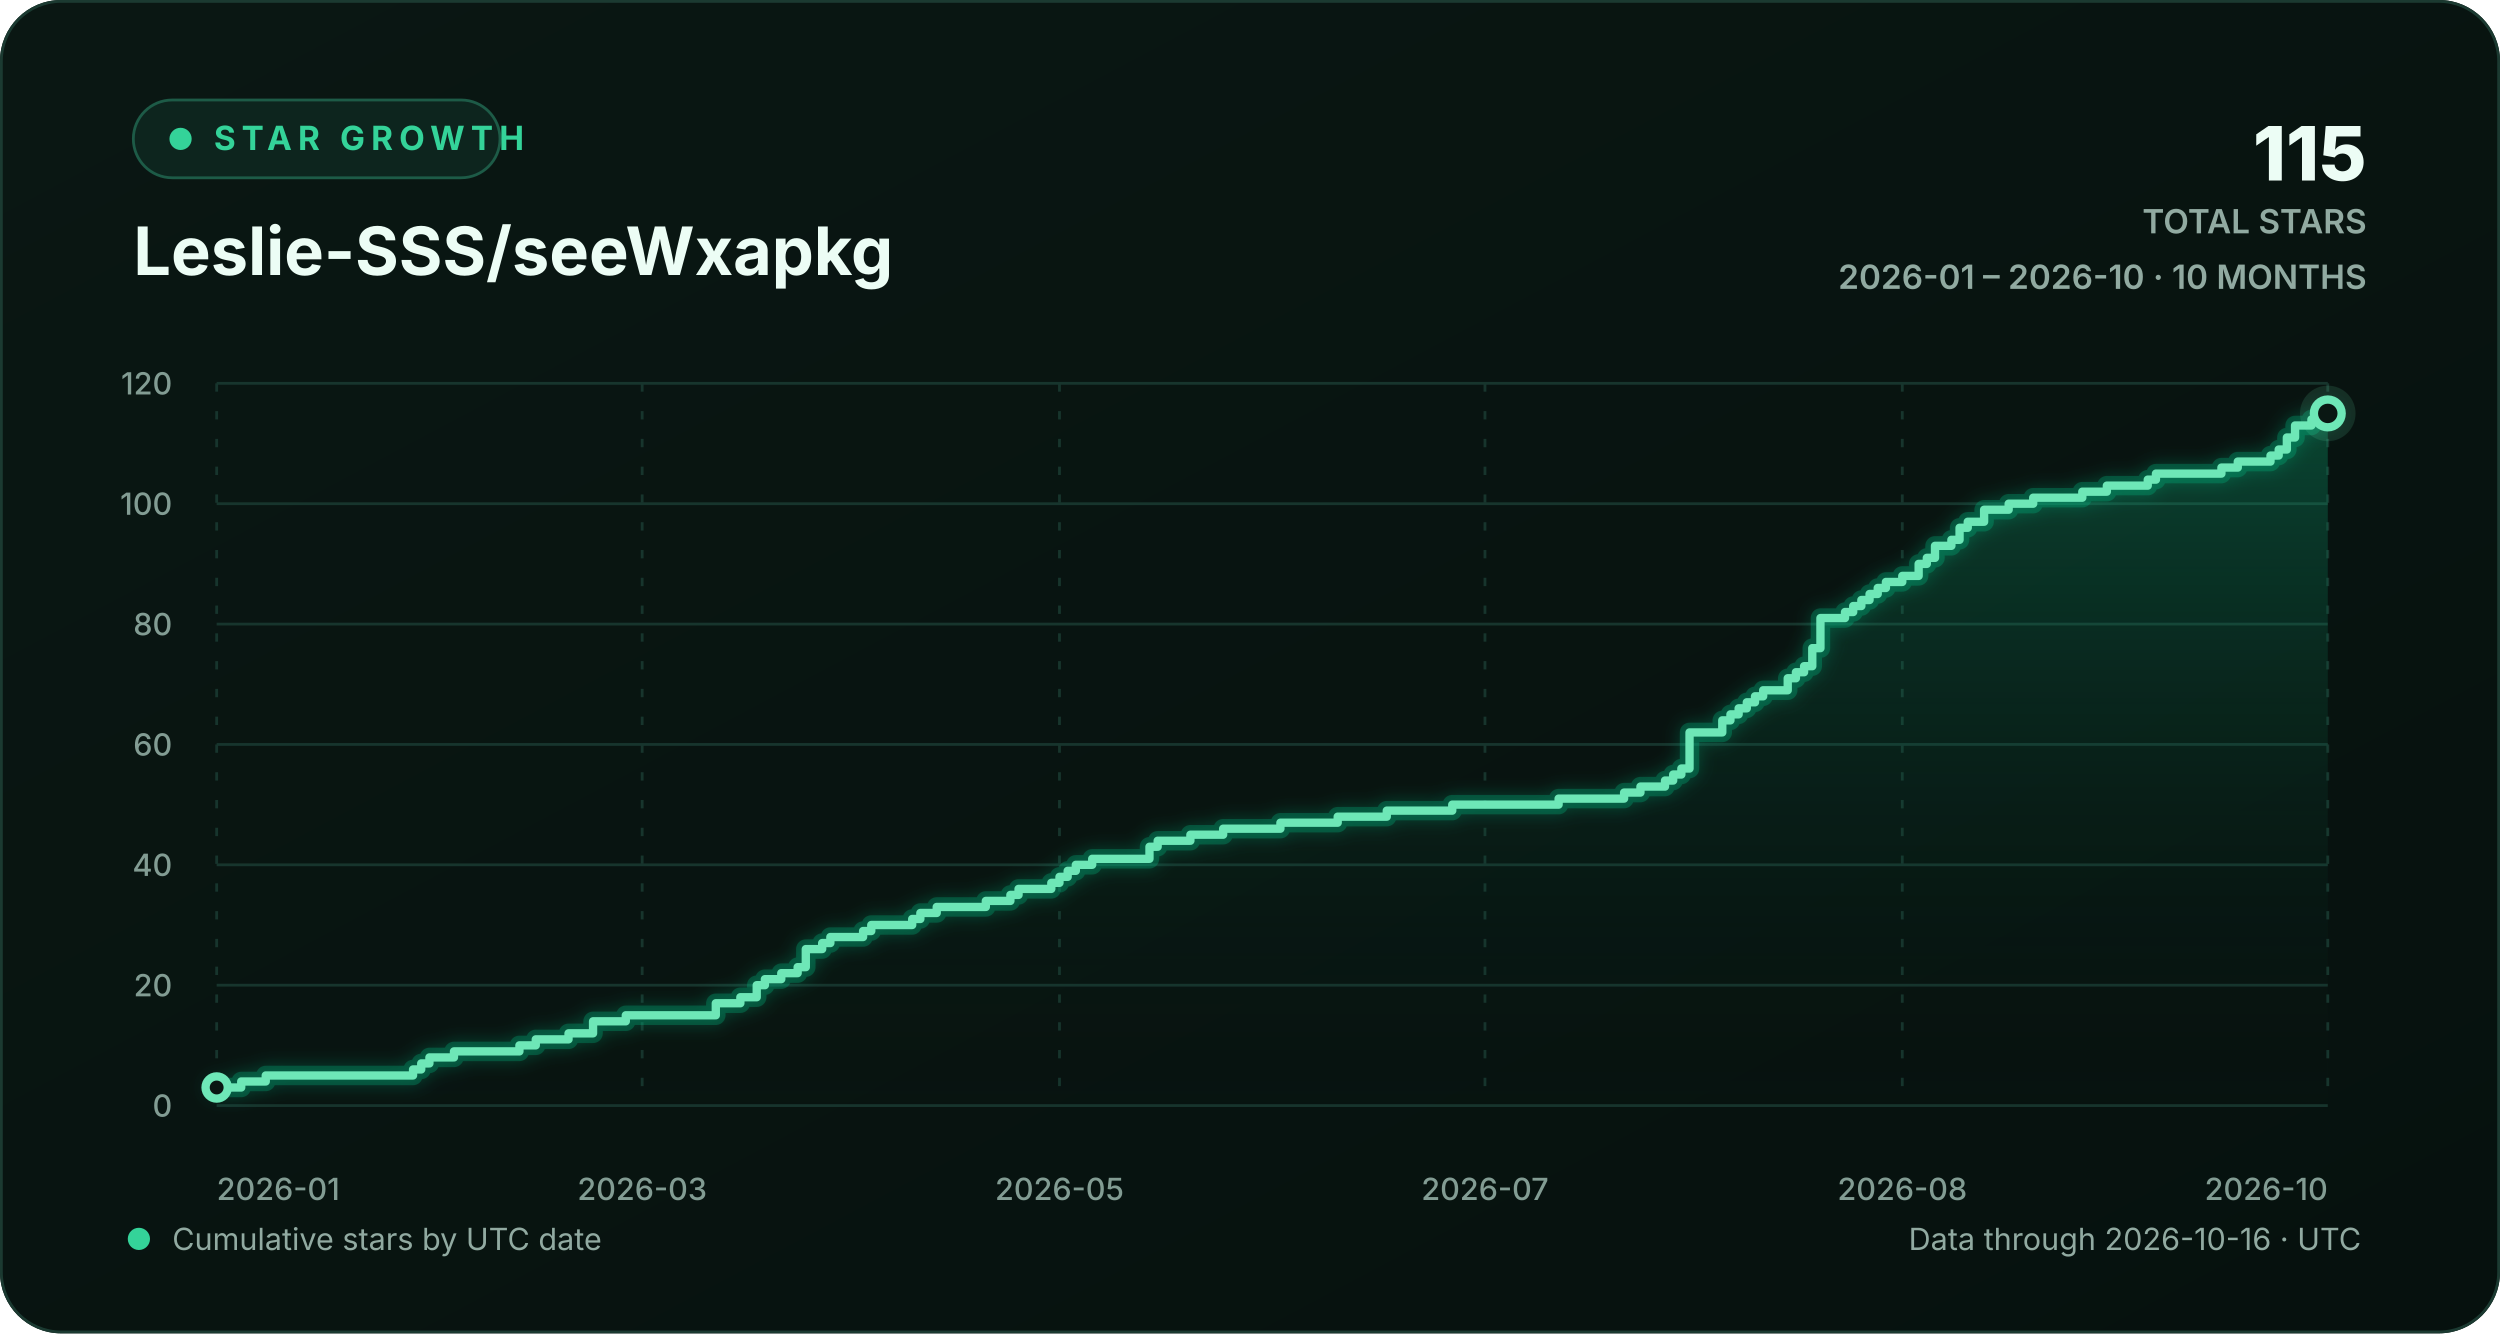
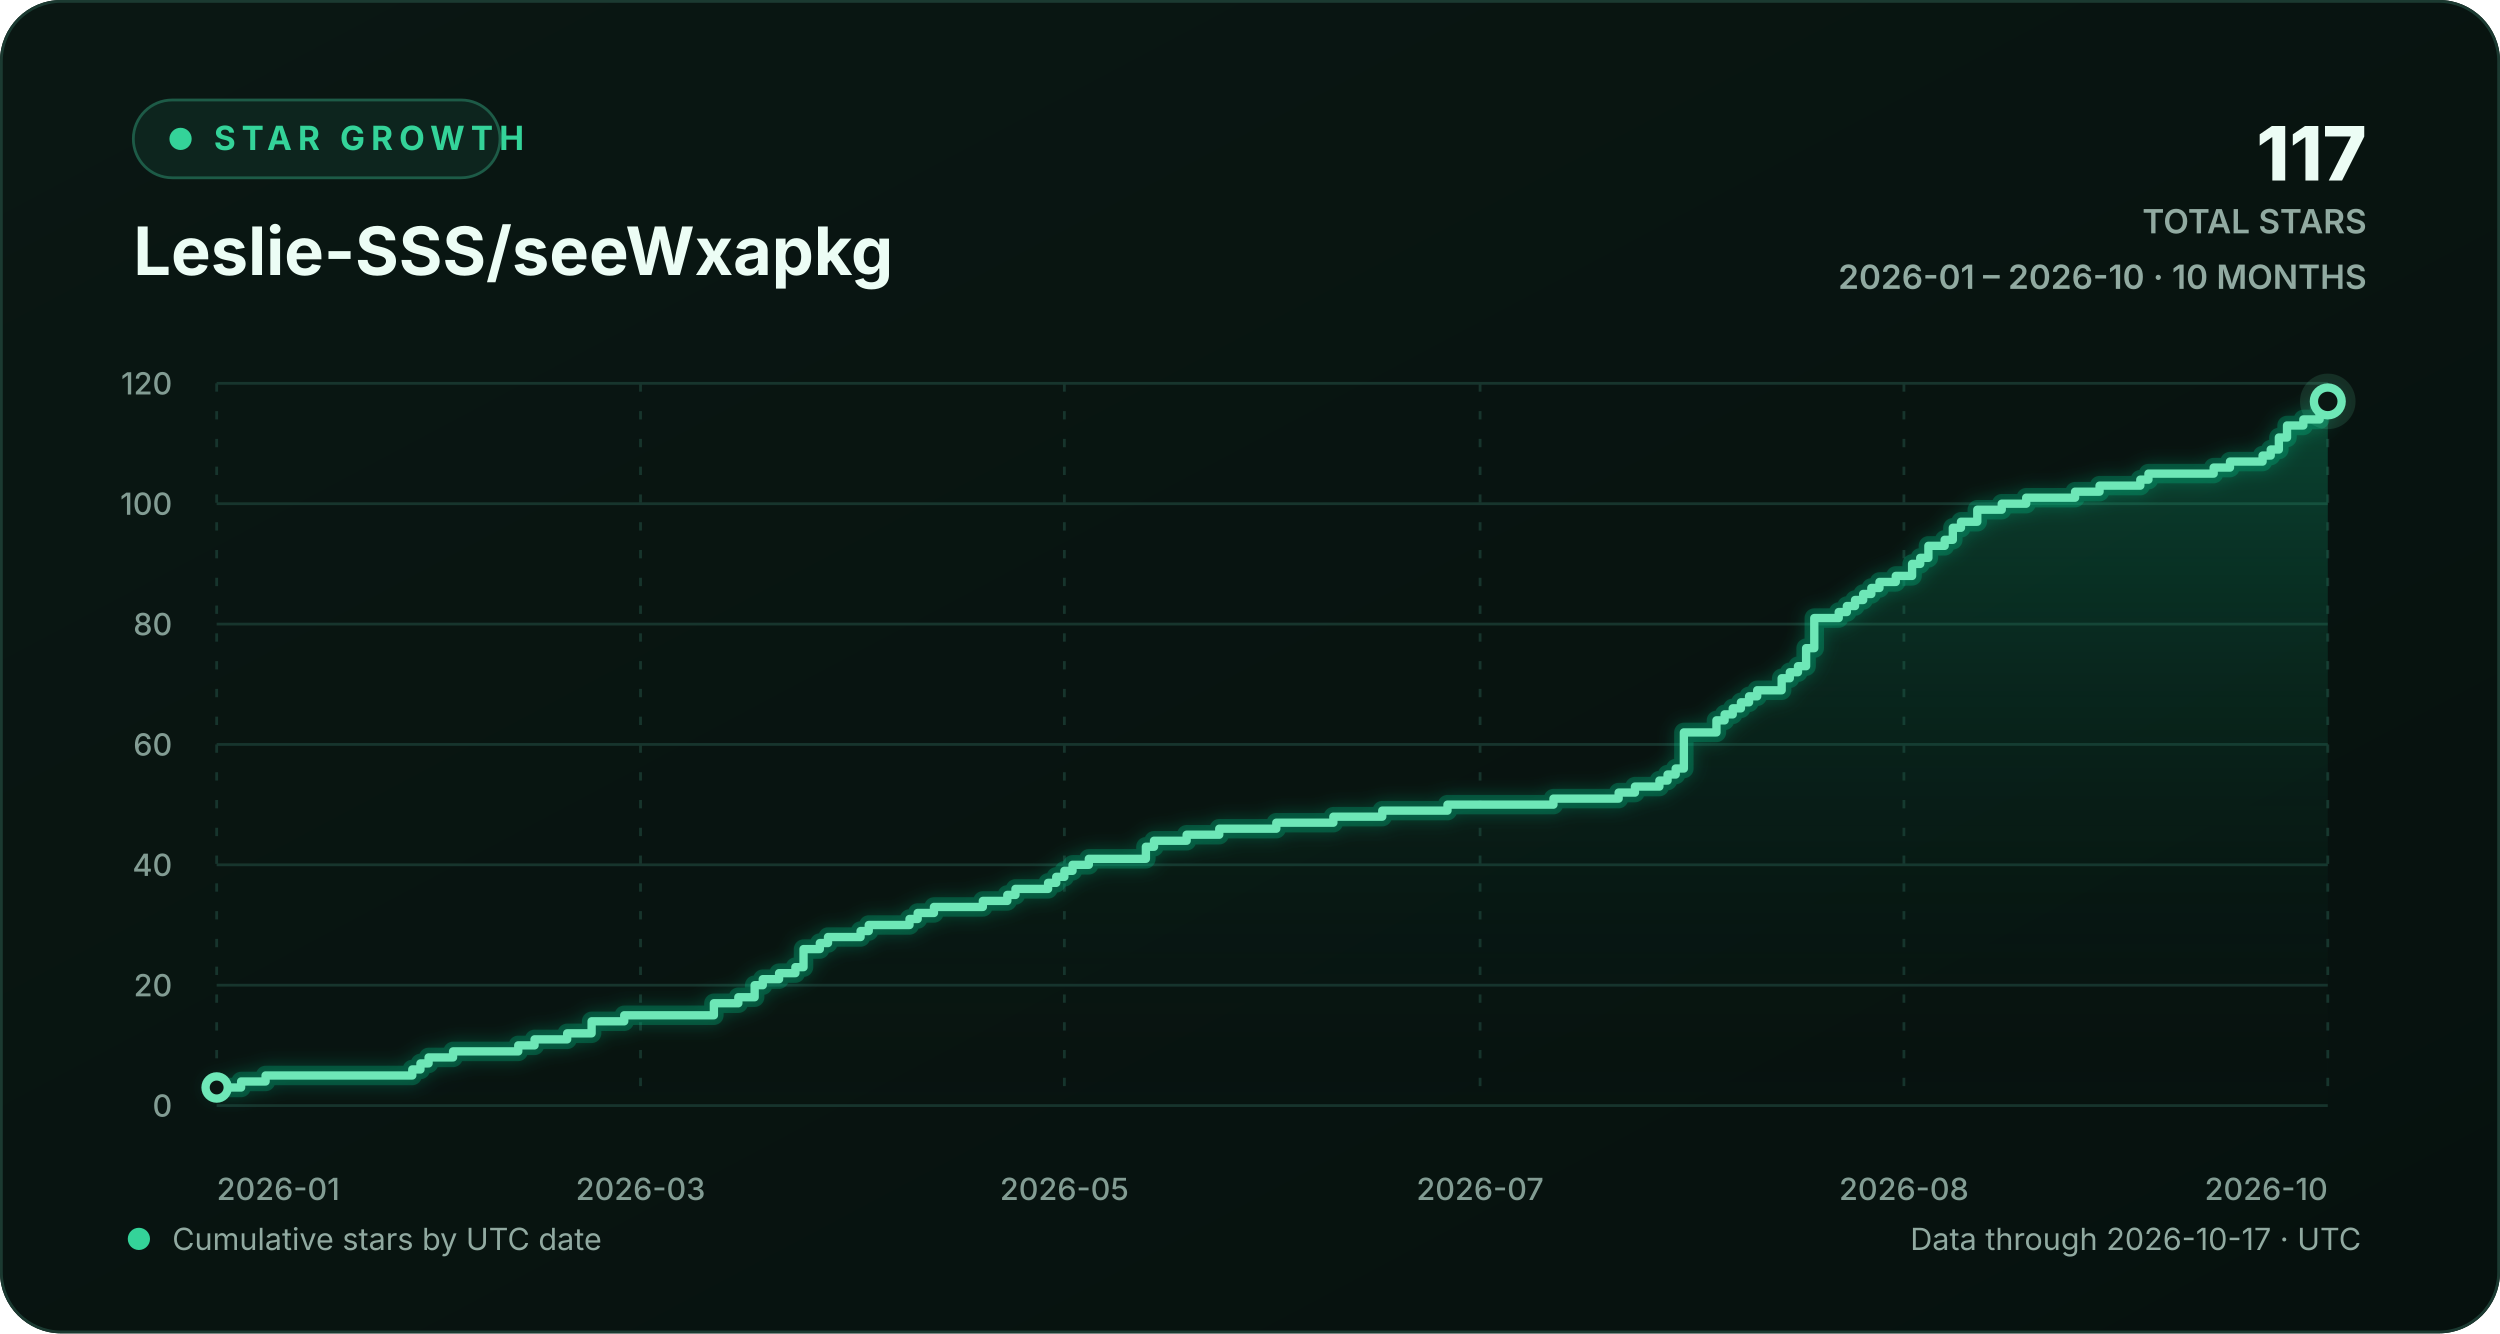
<svg xmlns="http://www.w3.org/2000/svg" width="900" height="480" viewBox="0 0 900 480" role="img" aria-labelledby="chart-title chart-description">
  <defs>
    <linearGradient id="background-gradient" x1="0" y1="0" x2="1" y2="1">
      <stop offset="0" stop-color="#0a1713" />
      <stop offset="1" stop-color="#06110e" />
    </linearGradient>
    <linearGradient id="area-gradient" x1="0" y1="0" x2="0" y2="1">
      <stop offset="0" stop-color="#10b981" stop-opacity="0.30" />
      <stop offset="1" stop-color="#0a1713" stop-opacity="0.02" />
    </linearGradient>
    <filter id="line-glow" x="-20%" y="-20%" width="140%" height="140%">
      <feGaussianBlur stdDeviation="3" result="blur" />
      <feMerge>
        <feMergeNode in="blur" />
        <feMergeNode in="SourceGraphic" />
      </feMerge>
    </filter>
    <style>
      text { font-family: Inter, ui-sans-serif, -apple-system, BlinkMacSystemFont, "Segoe UI", sans-serif; }
      .eyebrow { fill: #34d399; font-size: 12px; font-weight: 700; letter-spacing: 2.2px; }
      .heading { fill: #ecfdf5; font-size: 24px; font-weight: 720; }
      .stat { fill: #ecfdf5; font-size: 27px; font-weight: 760; }
      .stat-label { fill: #91aaa1; font-size: 12px; font-weight: 600; }
      .axis-label { fill: #829c93; font-size: 11px; font-weight: 520; }
      .footer-label { fill: #91aaa1; font-size: 11px; }
      .empty-label { fill: #91aaa1; font-size: 13px; font-weight: 600; }
      .grid-line { stroke: #17352d; stroke-width: 1; vector-effect: non-scaling-stroke; }
      .vertical-grid { stroke-dasharray: 3 7; }
      .trend-line { fill: none; stroke: #6ee7b7; stroke-width: 3; stroke-linecap: round; stroke-linejoin: round; vector-effect: non-scaling-stroke; }
      .trend-glow { fill: none; stroke: #10b981; stroke-opacity: 0.28; stroke-width: 7; stroke-linecap: round; stroke-linejoin: round; vector-effect: non-scaling-stroke; }
      .point-marker { fill: #0a1713; stroke: #6ee7b7; stroke-width: 3; vector-effect: non-scaling-stroke; }
      .point-halo { fill: #6ee7b7; fill-opacity: 0.13; }
    </style>
  </defs>
  <rect width="900" height="480" rx="22" fill="url(#background-gradient)" />
  <rect x="0.5" y="0.5" width="899" height="479" rx="21.5" fill="none" stroke="#1b3a31" />
  <g aria-hidden="true">
    <rect x="48" y="36" width="132" height="28" rx="14" fill="#0d251e" stroke="#1d5b47" />
    <circle cx="65" cy="50" r="4" fill="#34d399" />
    <text x="77" y="54" class="eyebrow">STAR GROWTH</text>
    <text x="48" y="99" class="heading">Leslie-SSS/seeWxapkg</text>
-     <text x="852" y="65" text-anchor="end" class="stat">115</text>
+     <text x="852" y="65" text-anchor="end" class="stat">117</text>
    <text x="852" y="84" text-anchor="end" class="stat-label">TOTAL STARS</text>
    <text x="852" y="104" text-anchor="end" class="stat-label">2026-01 – 2026-10 · 10 MONTHS</text>
  </g>
  <g aria-hidden="true">
    <line x1="78" y1="398.00" x2="838" y2="398.00" class="grid-line" />
    <text x="62" y="402.00" text-anchor="end" class="axis-label">0</text>
    <line x1="78" y1="354.67" x2="838" y2="354.67" class="grid-line" />
    <text x="62" y="358.67" text-anchor="end" class="axis-label">20</text>
    <line x1="78" y1="311.33" x2="838" y2="311.33" class="grid-line" />
    <text x="62" y="315.33" text-anchor="end" class="axis-label">40</text>
    <line x1="78" y1="268.00" x2="838" y2="268.00" class="grid-line" />
    <text x="62" y="272.00" text-anchor="end" class="axis-label">60</text>
    <line x1="78" y1="224.67" x2="838" y2="224.67" class="grid-line" />
    <text x="62" y="228.67" text-anchor="end" class="axis-label">80</text>
    <line x1="78" y1="181.33" x2="838" y2="181.33" class="grid-line" />
    <text x="62" y="185.33" text-anchor="end" class="axis-label">100</text>
    <line x1="78" y1="138.00" x2="838" y2="138.00" class="grid-line" />
    <text x="62" y="142.00" text-anchor="end" class="axis-label">120</text>
    <line x1="78.00" y1="138" x2="78.00" y2="398" class="grid-line vertical-grid" />
    <text x="78.00" y="432" text-anchor="start" class="axis-label">2026-01</text>
-     <line x1="231.18" y1="138" x2="231.18" y2="398" class="grid-line vertical-grid" />
-     <text x="231.18" y="432" text-anchor="middle" class="axis-label">2026-03</text>
-     <line x1="381.41" y1="138" x2="381.41" y2="398" class="grid-line vertical-grid" />
-     <text x="381.41" y="432" text-anchor="middle" class="axis-label">2026-05</text>
-     <line x1="534.59" y1="138" x2="534.59" y2="398" class="grid-line vertical-grid" />
-     <text x="534.59" y="432" text-anchor="middle" class="axis-label">2026-07</text>
-     <line x1="684.82" y1="138" x2="684.82" y2="398" class="grid-line vertical-grid" />
-     <text x="684.82" y="432" text-anchor="middle" class="axis-label">2026-08</text>
+     <line x1="230.59" y1="138" x2="230.59" y2="398" class="grid-line vertical-grid" />
+     <text x="230.59" y="432" text-anchor="middle" class="axis-label">2026-03</text>
+     <line x1="383.17" y1="138" x2="383.17" y2="398" class="grid-line vertical-grid" />
+     <text x="383.17" y="432" text-anchor="middle" class="axis-label">2026-05</text>
+     <line x1="532.83" y1="138" x2="532.83" y2="398" class="grid-line vertical-grid" />
+     <text x="532.83" y="432" text-anchor="middle" class="axis-label">2026-07</text>
+     <line x1="685.41" y1="138" x2="685.41" y2="398" class="grid-line vertical-grid" />
+     <text x="685.41" y="432" text-anchor="middle" class="axis-label">2026-08</text>
    <line x1="838.00" y1="138" x2="838.00" y2="398" class="grid-line vertical-grid" />
    <text x="838.00" y="432" text-anchor="end" class="axis-label">2026-10</text>
-     <path d="M 78.00 391.50 H 86.84 V 389.33 H 95.67 V 387.17 H 148.70 V 385.00 H 151.64 V 382.83 H 154.59 V 380.67 H 163.43 V 378.50 H 186.99 V 376.33 H 192.88 V 374.17 H 204.67 V 372.00 H 213.50 V 367.67 H 225.29 V 365.50 H 257.69 V 361.17 H 266.53 V 359.00 H 272.42 V 354.67 H 275.36 V 352.50 H 281.26 V 350.33 H 287.15 V 348.17 H 290.09 V 341.67 H 295.98 V 339.50 H 298.93 V 337.33 H 310.71 V 335.17 H 313.66 V 333.00 H 328.39 V 330.83 H 331.33 V 328.67 H 337.22 V 326.50 H 354.90 V 324.33 H 363.74 V 322.17 H 366.68 V 320.00 H 378.47 V 317.83 H 381.41 V 315.67 H 384.36 V 313.50 H 387.30 V 311.33 H 393.19 V 309.17 H 413.81 V 304.83 H 416.76 V 302.67 H 428.54 V 300.50 H 440.33 V 298.33 H 460.95 V 296.17 H 481.57 V 294.00 H 499.24 V 291.83 H 522.81 V 289.67 H 561.10 V 287.50 H 584.67 V 285.33 H 590.56 V 283.17 H 599.40 V 281.00 H 602.34 V 278.83 H 605.29 V 276.67 H 608.23 V 263.67 H 620.02 V 259.33 H 622.96 V 257.17 H 625.91 V 255.00 H 628.85 V 252.83 H 631.80 V 250.67 H 634.74 V 248.50 H 643.58 V 244.17 H 646.53 V 242.00 H 649.47 V 239.83 H 652.42 V 233.33 H 655.36 V 222.50 H 664.20 V 220.33 H 667.15 V 218.17 H 670.09 V 216.00 H 673.04 V 213.83 H 675.98 V 211.67 H 678.93 V 209.50 H 684.82 V 207.33 H 690.71 V 203.00 H 693.66 V 200.83 H 696.60 V 196.50 H 702.50 V 194.33 H 705.44 V 190.00 H 708.39 V 187.83 H 714.28 V 183.50 H 723.12 V 181.33 H 731.95 V 179.17 H 749.63 V 177.00 H 758.47 V 174.83 H 773.19 V 172.67 H 776.14 V 170.50 H 799.71 V 168.33 H 805.60 V 166.17 H 817.38 V 164.00 H 820.33 V 161.83 H 823.27 V 157.50 H 826.22 V 153.17 H 832.11 V 151.00 H 838.00 V 148.83 L 838.00 398 L 78.00 398 Z" fill="url(#area-gradient)" />
-     <path d="M 78.00 391.50 H 86.84 V 389.33 H 95.67 V 387.17 H 148.70 V 385.00 H 151.64 V 382.83 H 154.59 V 380.67 H 163.43 V 378.50 H 186.99 V 376.33 H 192.88 V 374.17 H 204.67 V 372.00 H 213.50 V 367.67 H 225.29 V 365.50 H 257.69 V 361.17 H 266.53 V 359.00 H 272.42 V 354.67 H 275.36 V 352.50 H 281.26 V 350.33 H 287.15 V 348.17 H 290.09 V 341.67 H 295.98 V 339.50 H 298.93 V 337.33 H 310.71 V 335.17 H 313.66 V 333.00 H 328.39 V 330.83 H 331.33 V 328.67 H 337.22 V 326.50 H 354.90 V 324.33 H 363.74 V 322.17 H 366.68 V 320.00 H 378.47 V 317.83 H 381.41 V 315.67 H 384.36 V 313.50 H 387.30 V 311.33 H 393.19 V 309.17 H 413.81 V 304.83 H 416.76 V 302.67 H 428.54 V 300.50 H 440.33 V 298.33 H 460.95 V 296.17 H 481.57 V 294.00 H 499.24 V 291.83 H 522.81 V 289.67 H 561.10 V 287.50 H 584.67 V 285.33 H 590.56 V 283.17 H 599.40 V 281.00 H 602.34 V 278.83 H 605.29 V 276.67 H 608.23 V 263.67 H 620.02 V 259.33 H 622.96 V 257.17 H 625.91 V 255.00 H 628.85 V 252.83 H 631.80 V 250.67 H 634.74 V 248.50 H 643.58 V 244.17 H 646.53 V 242.00 H 649.47 V 239.83 H 652.42 V 233.33 H 655.36 V 222.50 H 664.20 V 220.33 H 667.15 V 218.17 H 670.09 V 216.00 H 673.04 V 213.83 H 675.98 V 211.67 H 678.93 V 209.50 H 684.82 V 207.33 H 690.71 V 203.00 H 693.66 V 200.83 H 696.60 V 196.50 H 702.50 V 194.33 H 705.44 V 190.00 H 708.39 V 187.83 H 714.28 V 183.50 H 723.12 V 181.33 H 731.95 V 179.17 H 749.63 V 177.00 H 758.47 V 174.83 H 773.19 V 172.67 H 776.14 V 170.50 H 799.71 V 168.33 H 805.60 V 166.17 H 817.38 V 164.00 H 820.33 V 161.83 H 823.27 V 157.50 H 826.22 V 153.17 H 832.11 V 151.00 H 838.00 V 148.83" class="trend-glow" filter="url(#line-glow)" />
-     <path d="M 78.00 391.50 H 86.84 V 389.33 H 95.67 V 387.17 H 148.70 V 385.00 H 151.64 V 382.83 H 154.59 V 380.67 H 163.43 V 378.50 H 186.99 V 376.33 H 192.88 V 374.17 H 204.67 V 372.00 H 213.50 V 367.67 H 225.29 V 365.50 H 257.69 V 361.17 H 266.53 V 359.00 H 272.42 V 354.67 H 275.36 V 352.50 H 281.26 V 350.33 H 287.15 V 348.17 H 290.09 V 341.67 H 295.98 V 339.50 H 298.93 V 337.33 H 310.71 V 335.17 H 313.66 V 333.00 H 328.39 V 330.83 H 331.33 V 328.67 H 337.22 V 326.50 H 354.90 V 324.33 H 363.74 V 322.17 H 366.68 V 320.00 H 378.47 V 317.83 H 381.41 V 315.67 H 384.36 V 313.50 H 387.30 V 311.33 H 393.19 V 309.17 H 413.81 V 304.83 H 416.76 V 302.67 H 428.54 V 300.50 H 440.33 V 298.33 H 460.95 V 296.17 H 481.57 V 294.00 H 499.24 V 291.83 H 522.81 V 289.67 H 561.10 V 287.50 H 584.67 V 285.33 H 590.56 V 283.17 H 599.40 V 281.00 H 602.34 V 278.83 H 605.29 V 276.67 H 608.23 V 263.67 H 620.02 V 259.33 H 622.96 V 257.17 H 625.91 V 255.00 H 628.85 V 252.83 H 631.80 V 250.67 H 634.74 V 248.50 H 643.58 V 244.17 H 646.53 V 242.00 H 649.47 V 239.83 H 652.42 V 233.33 H 655.36 V 222.50 H 664.20 V 220.33 H 667.15 V 218.17 H 670.09 V 216.00 H 673.04 V 213.83 H 675.98 V 211.67 H 678.93 V 209.50 H 684.82 V 207.33 H 690.71 V 203.00 H 693.66 V 200.83 H 696.60 V 196.50 H 702.50 V 194.33 H 705.44 V 190.00 H 708.39 V 187.83 H 714.28 V 183.50 H 723.12 V 181.33 H 731.95 V 179.17 H 749.63 V 177.00 H 758.47 V 174.83 H 773.19 V 172.67 H 776.14 V 170.50 H 799.71 V 168.33 H 805.60 V 166.17 H 817.38 V 164.00 H 820.33 V 161.83 H 823.27 V 157.50 H 826.22 V 153.17 H 832.11 V 151.00 H 838.00 V 148.83" class="trend-line" />
+     <path d="M 78.00 391.50 H 86.80 V 389.33 H 95.61 V 387.17 H 148.42 V 385.00 H 151.36 V 382.83 H 154.29 V 380.67 H 163.10 V 378.50 H 186.57 V 376.33 H 192.44 V 374.17 H 204.18 V 372.00 H 212.98 V 367.67 H 224.72 V 365.50 H 257.00 V 361.17 H 265.80 V 359.00 H 271.67 V 354.67 H 274.60 V 352.50 H 280.47 V 350.33 H 286.34 V 348.17 H 289.27 V 341.67 H 295.14 V 339.50 H 298.08 V 337.33 H 309.81 V 335.17 H 312.75 V 333.00 H 327.42 V 330.83 H 330.36 V 328.67 H 336.22 V 326.50 H 353.83 V 324.33 H 362.63 V 322.17 H 365.57 V 320.00 H 377.31 V 317.83 H 380.24 V 315.67 H 383.17 V 313.50 H 386.11 V 311.33 H 391.98 V 309.17 H 412.52 V 304.83 H 415.45 V 302.67 H 427.19 V 300.50 H 438.93 V 298.33 H 459.47 V 296.17 H 480.01 V 294.00 H 497.61 V 291.83 H 521.09 V 289.67 H 559.24 V 287.50 H 582.71 V 285.33 H 588.58 V 283.17 H 597.38 V 281.00 H 600.32 V 278.83 H 603.25 V 276.67 H 606.19 V 263.67 H 617.92 V 259.33 H 620.86 V 257.17 H 623.79 V 255.00 H 626.73 V 252.83 H 629.66 V 250.67 H 632.59 V 248.50 H 641.40 V 244.17 H 644.33 V 242.00 H 647.27 V 239.83 H 650.20 V 233.33 H 653.14 V 222.50 H 661.94 V 220.33 H 664.87 V 218.17 H 667.81 V 216.00 H 670.74 V 213.83 H 673.68 V 211.67 H 676.61 V 209.50 H 682.48 V 207.33 H 688.35 V 203.00 H 691.28 V 200.83 H 694.22 V 196.50 H 700.08 V 194.33 H 703.02 V 190.00 H 705.95 V 187.83 H 711.82 V 183.50 H 720.63 V 181.33 H 729.43 V 179.17 H 747.03 V 177.00 H 755.84 V 174.83 H 770.51 V 172.67 H 773.44 V 170.50 H 796.92 V 168.33 H 802.79 V 166.17 H 814.53 V 164.00 H 817.46 V 161.83 H 820.39 V 157.50 H 823.33 V 153.17 H 829.20 V 151.00 H 835.07 V 146.67 H 838.00 V 144.50 L 838.00 398 L 78.00 398 Z" fill="url(#area-gradient)" />
+     <path d="M 78.00 391.50 H 86.80 V 389.33 H 95.61 V 387.17 H 148.42 V 385.00 H 151.36 V 382.83 H 154.29 V 380.67 H 163.10 V 378.50 H 186.57 V 376.33 H 192.44 V 374.17 H 204.18 V 372.00 H 212.98 V 367.67 H 224.72 V 365.50 H 257.00 V 361.17 H 265.80 V 359.00 H 271.67 V 354.67 H 274.60 V 352.50 H 280.47 V 350.33 H 286.34 V 348.17 H 289.27 V 341.67 H 295.14 V 339.50 H 298.08 V 337.33 H 309.81 V 335.17 H 312.75 V 333.00 H 327.42 V 330.83 H 330.36 V 328.67 H 336.22 V 326.50 H 353.83 V 324.33 H 362.63 V 322.17 H 365.57 V 320.00 H 377.31 V 317.83 H 380.24 V 315.67 H 383.17 V 313.50 H 386.11 V 311.33 H 391.98 V 309.17 H 412.52 V 304.83 H 415.45 V 302.67 H 427.19 V 300.50 H 438.93 V 298.33 H 459.47 V 296.17 H 480.01 V 294.00 H 497.61 V 291.83 H 521.09 V 289.67 H 559.24 V 287.50 H 582.71 V 285.33 H 588.58 V 283.17 H 597.38 V 281.00 H 600.32 V 278.83 H 603.25 V 276.67 H 606.19 V 263.67 H 617.92 V 259.33 H 620.86 V 257.17 H 623.79 V 255.00 H 626.73 V 252.83 H 629.66 V 250.67 H 632.59 V 248.50 H 641.40 V 244.17 H 644.33 V 242.00 H 647.27 V 239.83 H 650.20 V 233.33 H 653.14 V 222.50 H 661.94 V 220.33 H 664.87 V 218.17 H 667.81 V 216.00 H 670.74 V 213.83 H 673.68 V 211.67 H 676.61 V 209.50 H 682.48 V 207.33 H 688.35 V 203.00 H 691.28 V 200.83 H 694.22 V 196.50 H 700.08 V 194.33 H 703.02 V 190.00 H 705.95 V 187.83 H 711.82 V 183.50 H 720.63 V 181.33 H 729.43 V 179.17 H 747.03 V 177.00 H 755.84 V 174.83 H 770.51 V 172.67 H 773.44 V 170.50 H 796.92 V 168.33 H 802.79 V 166.17 H 814.53 V 164.00 H 817.46 V 161.83 H 820.39 V 157.50 H 823.33 V 153.17 H 829.20 V 151.00 H 835.07 V 146.67 H 838.00 V 144.50" class="trend-glow" filter="url(#line-glow)" />
+     <path d="M 78.00 391.50 H 86.80 V 389.33 H 95.61 V 387.17 H 148.42 V 385.00 H 151.36 V 382.83 H 154.29 V 380.67 H 163.10 V 378.50 H 186.57 V 376.33 H 192.44 V 374.17 H 204.18 V 372.00 H 212.98 V 367.67 H 224.72 V 365.50 H 257.00 V 361.17 H 265.80 V 359.00 H 271.67 V 354.67 H 274.60 V 352.50 H 280.47 V 350.33 H 286.34 V 348.17 H 289.27 V 341.67 H 295.14 V 339.50 H 298.08 V 337.33 H 309.81 V 335.17 H 312.75 V 333.00 H 327.42 V 330.83 H 330.36 V 328.67 H 336.22 V 326.50 H 353.83 V 324.33 H 362.63 V 322.17 H 365.57 V 320.00 H 377.31 V 317.83 H 380.24 V 315.67 H 383.17 V 313.50 H 386.11 V 311.33 H 391.98 V 309.17 H 412.52 V 304.83 H 415.45 V 302.67 H 427.19 V 300.50 H 438.93 V 298.33 H 459.47 V 296.17 H 480.01 V 294.00 H 497.61 V 291.83 H 521.09 V 289.67 H 559.24 V 287.50 H 582.71 V 285.33 H 588.58 V 283.17 H 597.38 V 281.00 H 600.32 V 278.83 H 603.25 V 276.67 H 606.19 V 263.67 H 617.92 V 259.33 H 620.86 V 257.17 H 623.79 V 255.00 H 626.73 V 252.83 H 629.66 V 250.67 H 632.59 V 248.50 H 641.40 V 244.17 H 644.33 V 242.00 H 647.27 V 239.83 H 650.20 V 233.33 H 653.14 V 222.50 H 661.94 V 220.33 H 664.87 V 218.17 H 667.81 V 216.00 H 670.74 V 213.83 H 673.68 V 211.67 H 676.61 V 209.50 H 682.48 V 207.33 H 688.35 V 203.00 H 691.28 V 200.83 H 694.22 V 196.50 H 700.08 V 194.33 H 703.02 V 190.00 H 705.95 V 187.83 H 711.82 V 183.50 H 720.63 V 181.33 H 729.43 V 179.17 H 747.03 V 177.00 H 755.84 V 174.83 H 770.51 V 172.67 H 773.44 V 170.50 H 796.92 V 168.33 H 802.79 V 166.17 H 814.53 V 164.00 H 817.46 V 161.83 H 820.39 V 157.50 H 823.33 V 153.17 H 829.20 V 151.00 H 835.07 V 146.67 H 838.00 V 144.50" class="trend-line" />
    <circle cx="78.00" cy="391.50" r="4" class="point-marker" />
-     <circle cx="838.00" cy="148.83" r="10" class="point-halo" />
-     <circle cx="838.00" cy="148.83" r="5" class="point-marker" />
+     <circle cx="838.00" cy="144.50" r="10" class="point-halo" />
+     <circle cx="838.00" cy="144.50" r="5" class="point-marker" />
  </g>
  <g aria-hidden="true">
    <circle cx="50" cy="446" r="4" fill="#34d399" />
    <text x="62" y="450" class="footer-label">Cumulative stars by UTC date</text>
-     <text x="850" y="450" text-anchor="end" class="footer-label">Data through 2026-10-16 · UTC</text>
+     <text x="850" y="450" text-anchor="end" class="footer-label">Data through 2026-10-17 · UTC</text>
  </g>
</svg>
